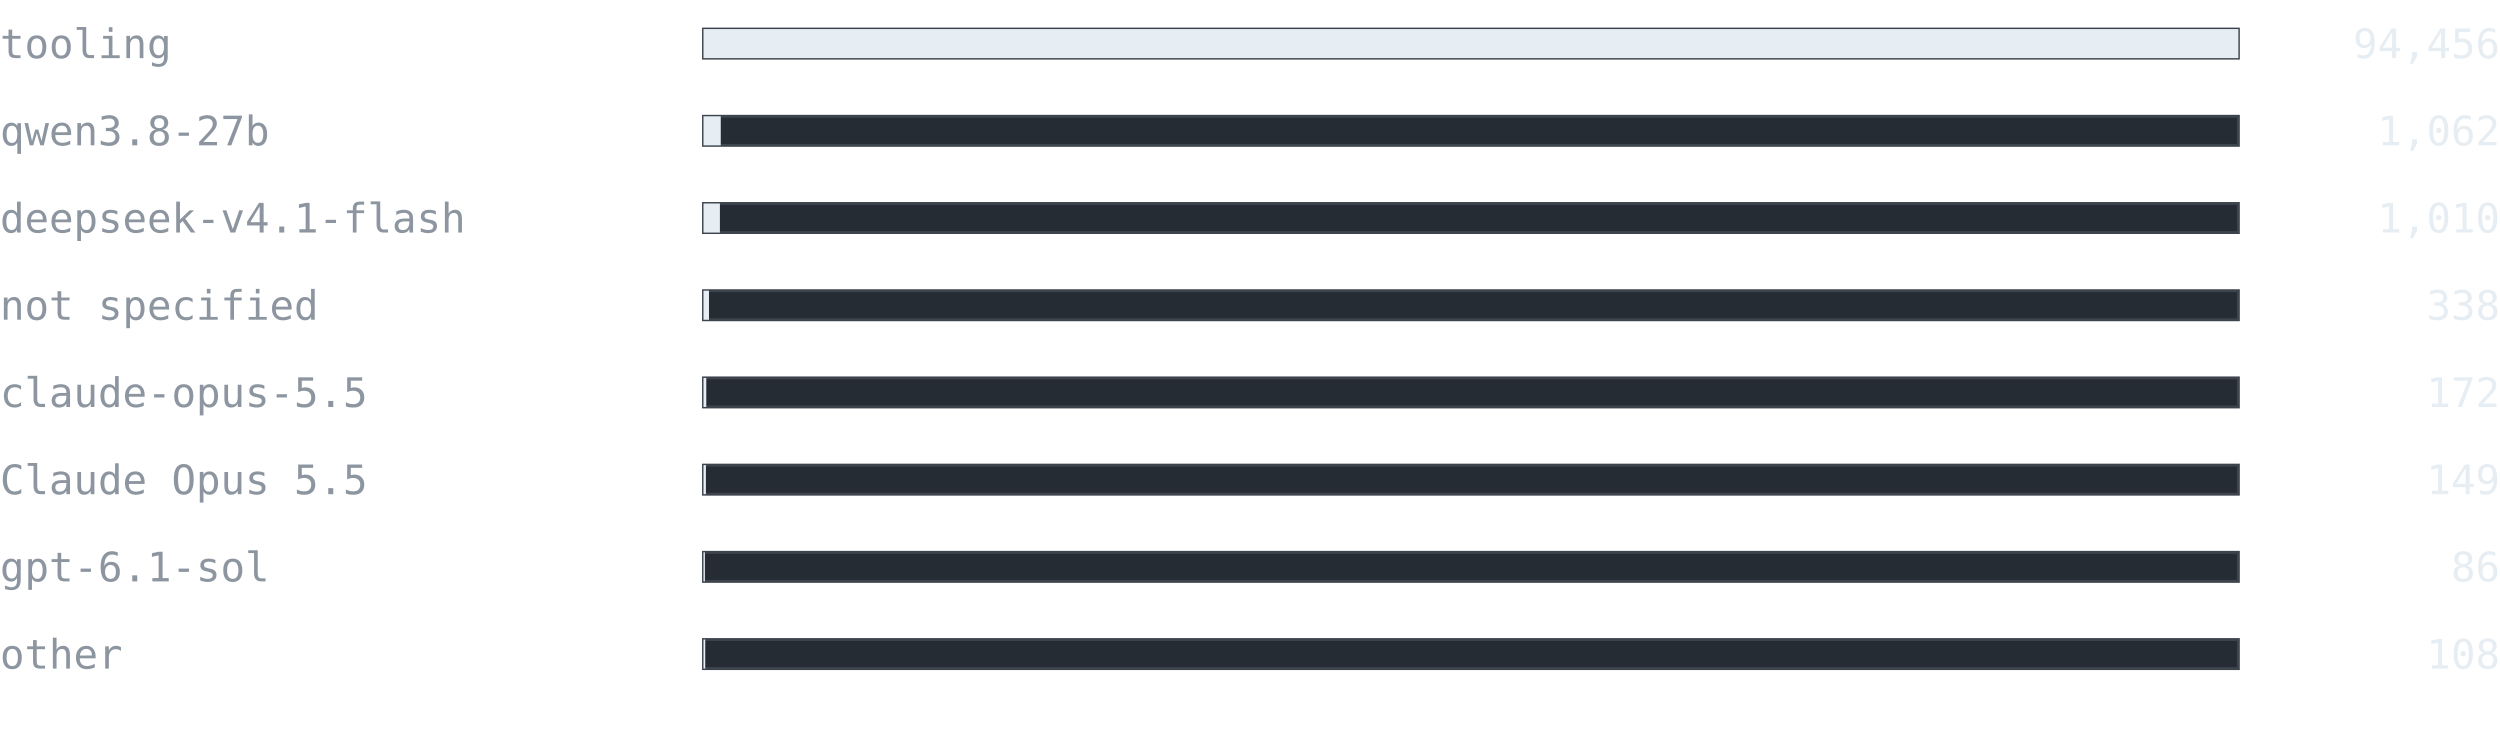
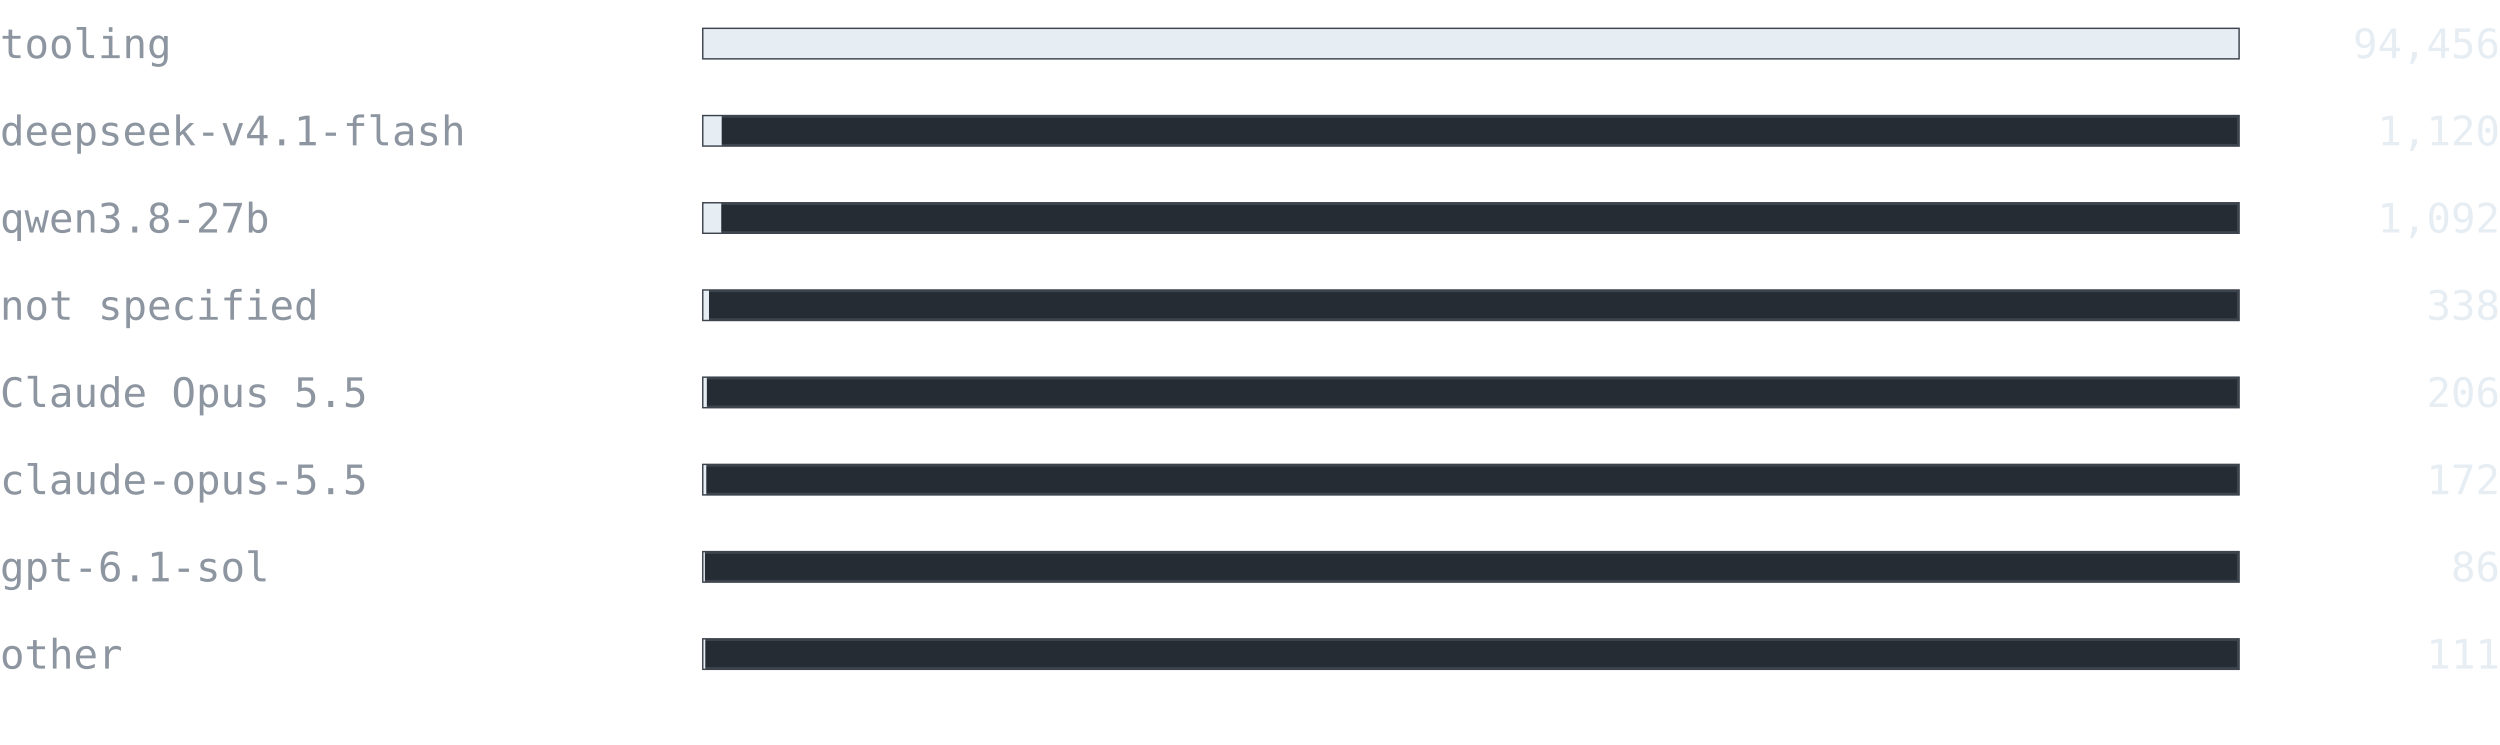
<svg xmlns="http://www.w3.org/2000/svg" width="860" height="256" viewBox="0 0 860 256" font-family="ui-monospace, SFMono-Regular, 'Cascadia Mono', Consolas, 'DejaVu Sans Mono', monospace">
  <text x="0" y="20" font-size="14" fill="#8d96a0" text-anchor="start" font-weight="normal">tooling</text>
  <rect x="242" y="10" width="528" height="10" fill="#262c33" stroke="#3d444d" />
  <rect x="242" y="10" width="528" height="10" fill="#e6edf3" />
  <text x="860" y="20" font-size="14" fill="#e6edf3" text-anchor="end" font-weight="normal">94,456</text>
-   <text x="0" y="50" font-size="14" fill="#8d96a0" text-anchor="start" font-weight="normal">qwen3.8-27b</text>
+   <text x="0" y="50" font-size="14" fill="#8d96a0" text-anchor="start" font-weight="normal">deepseek-v4.1-flash</text>
  <rect x="242" y="40" width="528" height="10" fill="#262c33" stroke="#3d444d" />
-   <rect x="242" y="40" width="5.936" height="10" fill="#e6edf3" />
-   <text x="860" y="50" font-size="14" fill="#e6edf3" text-anchor="end" font-weight="normal">1,062</text>
-   <text x="0" y="80" font-size="14" fill="#8d96a0" text-anchor="start" font-weight="normal">deepseek-v4.1-flash</text>
+   <rect x="242" y="40" width="6.261" height="10" fill="#e6edf3" />
+   <text x="860" y="50" font-size="14" fill="#e6edf3" text-anchor="end" font-weight="normal">1,120</text>
+   <text x="0" y="80" font-size="14" fill="#8d96a0" text-anchor="start" font-weight="normal">qwen3.8-27b</text>
  <rect x="242" y="70" width="528" height="10" fill="#262c33" stroke="#3d444d" />
-   <rect x="242" y="70" width="5.646" height="10" fill="#e6edf3" />
-   <text x="860" y="80" font-size="14" fill="#e6edf3" text-anchor="end" font-weight="normal">1,010</text>
+   <rect x="242" y="70" width="6.104" height="10" fill="#e6edf3" />
+   <text x="860" y="80" font-size="14" fill="#e6edf3" text-anchor="end" font-weight="normal">1,092</text>
  <text x="0" y="110" font-size="14" fill="#8d96a0" text-anchor="start" font-weight="normal">not specified</text>
  <rect x="242" y="100" width="528" height="10" fill="#262c33" stroke="#3d444d" />
  <rect x="242" y="100" width="1.889" height="10" fill="#e6edf3" />
  <text x="860" y="110" font-size="14" fill="#e6edf3" text-anchor="end" font-weight="normal">338</text>
-   <text x="0" y="140" font-size="14" fill="#8d96a0" text-anchor="start" font-weight="normal">claude-opus-5.5</text>
+   <text x="0" y="140" font-size="14" fill="#8d96a0" text-anchor="start" font-weight="normal">Claude Opus 5.5</text>
  <rect x="242" y="130" width="528" height="10" fill="#262c33" stroke="#3d444d" />
-   <rect x="242" y="130" width="0.961" height="10" fill="#e6edf3" />
-   <text x="860" y="140" font-size="14" fill="#e6edf3" text-anchor="end" font-weight="normal">172</text>
-   <text x="0" y="170" font-size="14" fill="#8d96a0" text-anchor="start" font-weight="normal">Claude Opus 5.5</text>
+   <rect x="242" y="130" width="1.152" height="10" fill="#e6edf3" />
+   <text x="860" y="140" font-size="14" fill="#e6edf3" text-anchor="end" font-weight="normal">206</text>
+   <text x="0" y="170" font-size="14" fill="#8d96a0" text-anchor="start" font-weight="normal">claude-opus-5.5</text>
  <rect x="242" y="160" width="528" height="10" fill="#262c33" stroke="#3d444d" />
-   <rect x="242" y="160" width="0.833" height="10" fill="#e6edf3" />
-   <text x="860" y="170" font-size="14" fill="#e6edf3" text-anchor="end" font-weight="normal">149</text>
+   <rect x="242" y="160" width="0.961" height="10" fill="#e6edf3" />
+   <text x="860" y="170" font-size="14" fill="#e6edf3" text-anchor="end" font-weight="normal">172</text>
  <text x="0" y="200" font-size="14" fill="#8d96a0" text-anchor="start" font-weight="normal">gpt-6.1-sol</text>
  <rect x="242" y="190" width="528" height="10" fill="#262c33" stroke="#3d444d" />
  <rect x="242" y="190" width="0.481" height="10" fill="#e6edf3" />
  <text x="860" y="200" font-size="14" fill="#e6edf3" text-anchor="end" font-weight="normal">86</text>
  <text x="0" y="230" font-size="14" fill="#8d96a0" text-anchor="start" font-weight="normal">other</text>
  <rect x="242" y="220" width="528" height="10" fill="#262c33" stroke="#3d444d" />
-   <rect x="242" y="220" width="0.604" height="10" fill="#e6edf3" />
-   <text x="860" y="230" font-size="14" fill="#e6edf3" text-anchor="end" font-weight="normal">108</text>
+   <rect x="242" y="220" width="0.62" height="10" fill="#e6edf3" />
+   <text x="860" y="230" font-size="14" fill="#e6edf3" text-anchor="end" font-weight="normal">111</text>
</svg>
